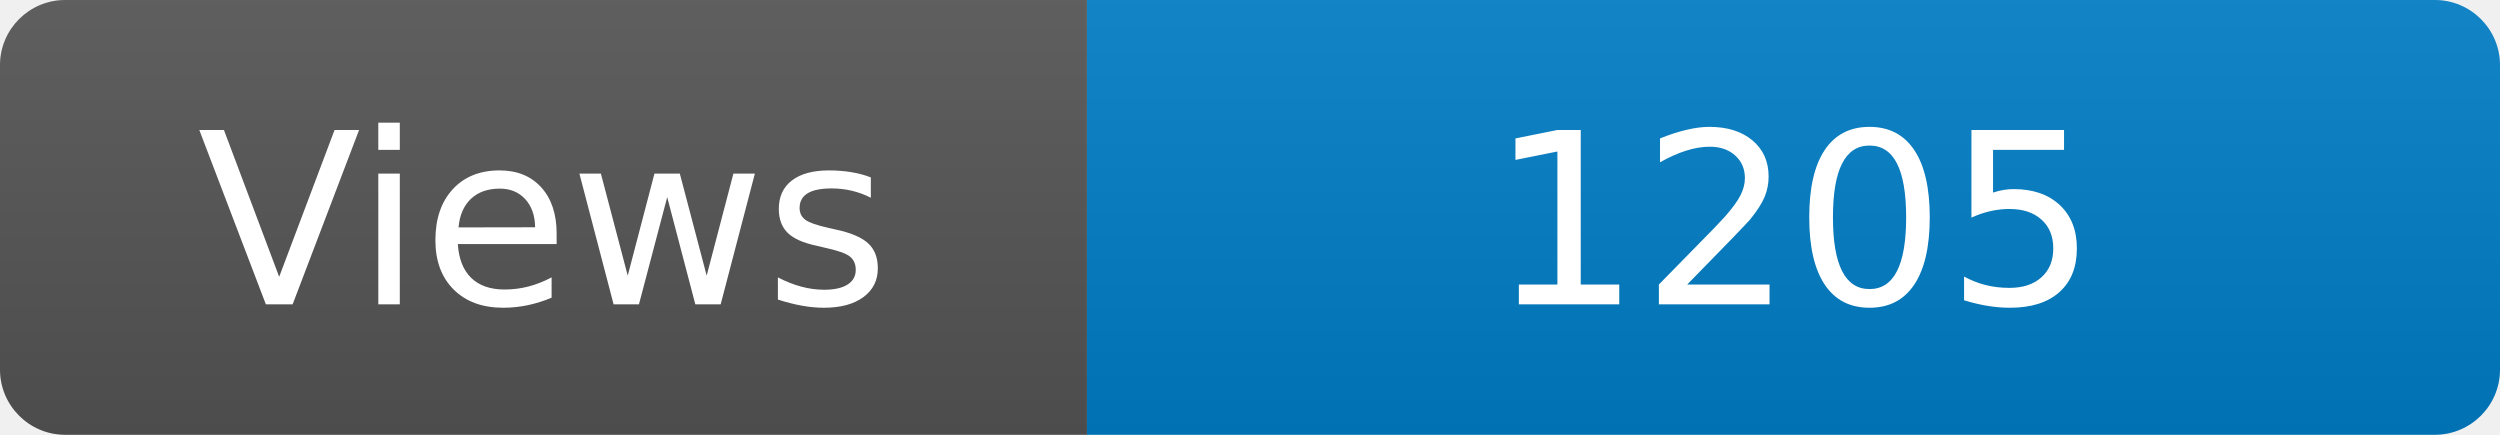
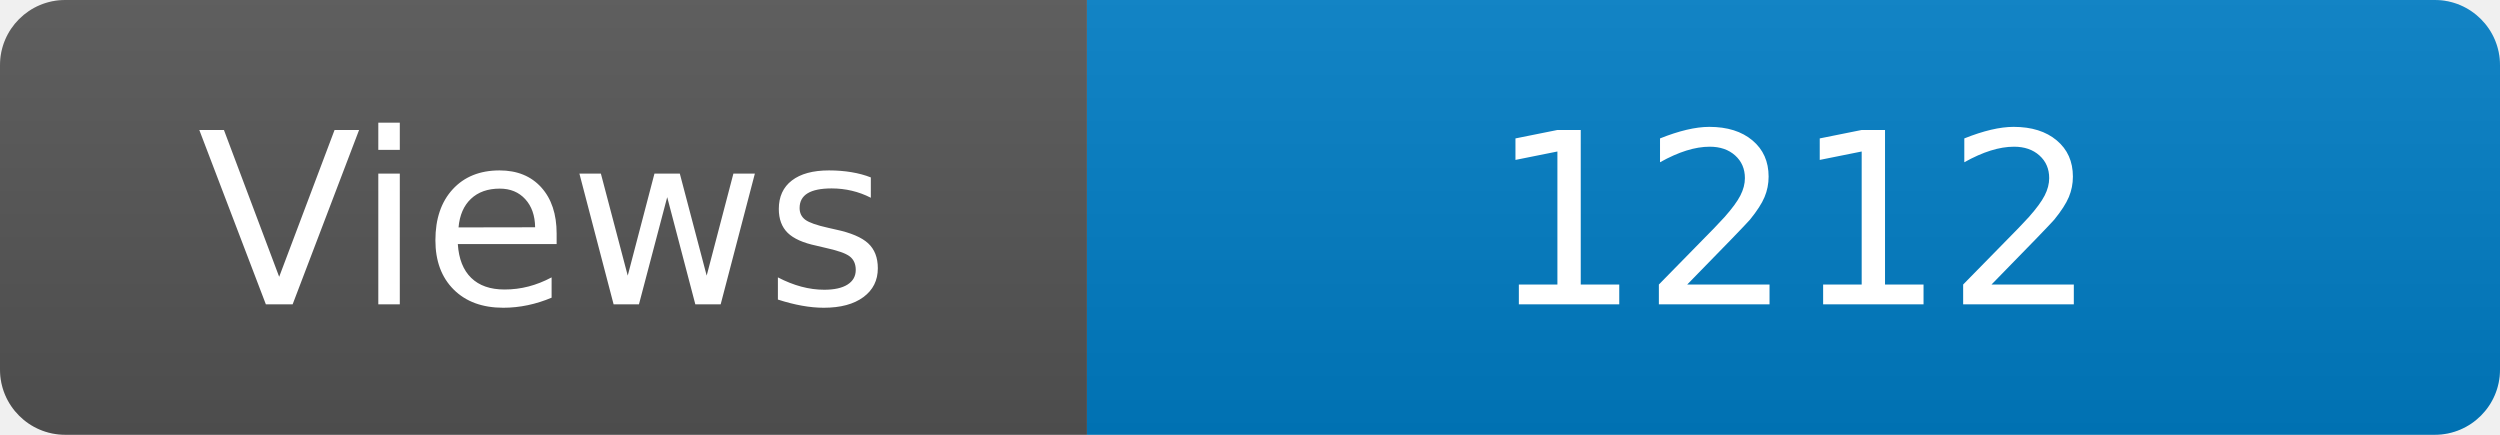
<svg xmlns="http://www.w3.org/2000/svg" width="115" height="20" role="img" aria-label="Maintained?: yes">
  <linearGradient id="s" x2="0" y2="100%">
    <stop offset="0" stop-color="#bbb" stop-opacity=".1" />
    <stop offset="1" stop-opacity=".1" />
  </linearGradient>
  <clipPath id="r">
    <rect width="115" height="20" rx="3" fill="#fff" />
  </clipPath>
  <g clip-path="url(#r)">
    <rect width="50" height="20" fill="#555" />
    <rect x="50" width="160" height="20" fill="#007ec6" />
    <rect width="115" height="20" fill="url(#s)" />
  </g>
  <g fill="#fff" text-anchor="middle" font-family="Verdana,Geneva,DejaVu Sans,sans-serif" font-size="110">
    <text x="250" y="140" transform="scale(.1)" fill="#fff">Views</text>
-     <text x="825" y="140" transform="scale(.1)" fill="#fff">1205</text>
+     <text x="825" y="140" transform="scale(.1)" fill="#fff">1212</text>
  </g>
</svg>
